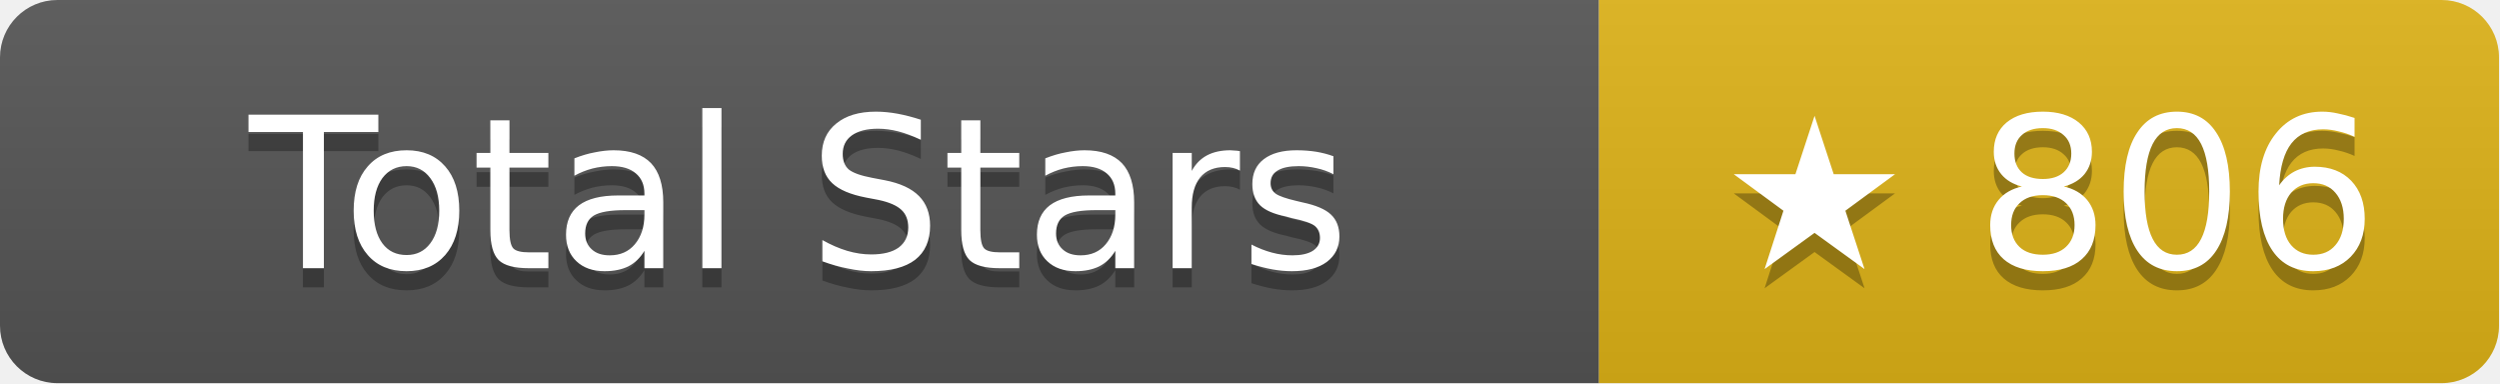
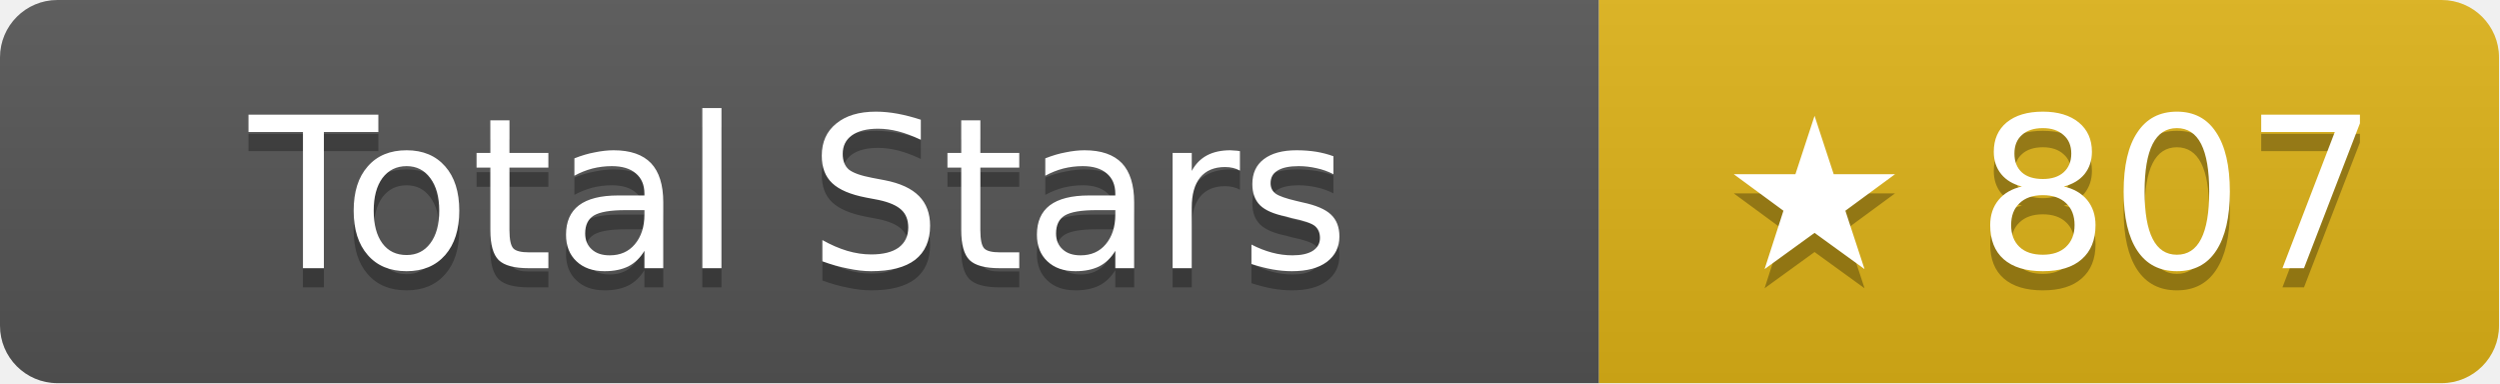
- <svg xmlns="http://www.w3.org/2000/svg" width="130.5" height="20" role="img" aria-label="Total Stars: ★ 806">
+ <svg xmlns="http://www.w3.org/2000/svg" width="130.5" height="20" role="img" aria-label="Total Stars: ★ 807">
  <linearGradient id="s" x2="0" y2="100%">
    <stop offset="0" stop-color="#bbb" stop-opacity=".1" />
    <stop offset="1" stop-opacity=".1" />
  </linearGradient>
  <clipPath id="r">
    <rect width="130.5" height="20" rx="3" fill="#fff" />
  </clipPath>
  <g clip-path="url(#r)">
    <rect width="83.5" height="20" fill="#555" />
    <rect x="83.5" width="47" height="20" fill="#dfb317" />
    <rect width="130.5" height="20" fill="url(#s)" />
  </g>
  <g fill="#fff" text-anchor="middle" font-family="Verdana,Geneva,DejaVu Sans,sans-serif" text-rendering="geometricPrecision" font-size="11">
    <text aria-hidden="true" x="41.75" y="15" fill="#010101" fill-opacity=".3">Total Stars</text>
    <text x="41.75" y="14">Total Stars</text>
-     <text aria-hidden="true" x="107" y="15" fill="#010101" fill-opacity=".3">★ 806</text>
-     <text x="107" y="14">★ 806</text>
+     <text aria-hidden="true" x="107" y="15" fill="#010101" fill-opacity=".3">★ 807</text>
+     <text x="107" y="14">★ 807</text>
  </g>
</svg>
